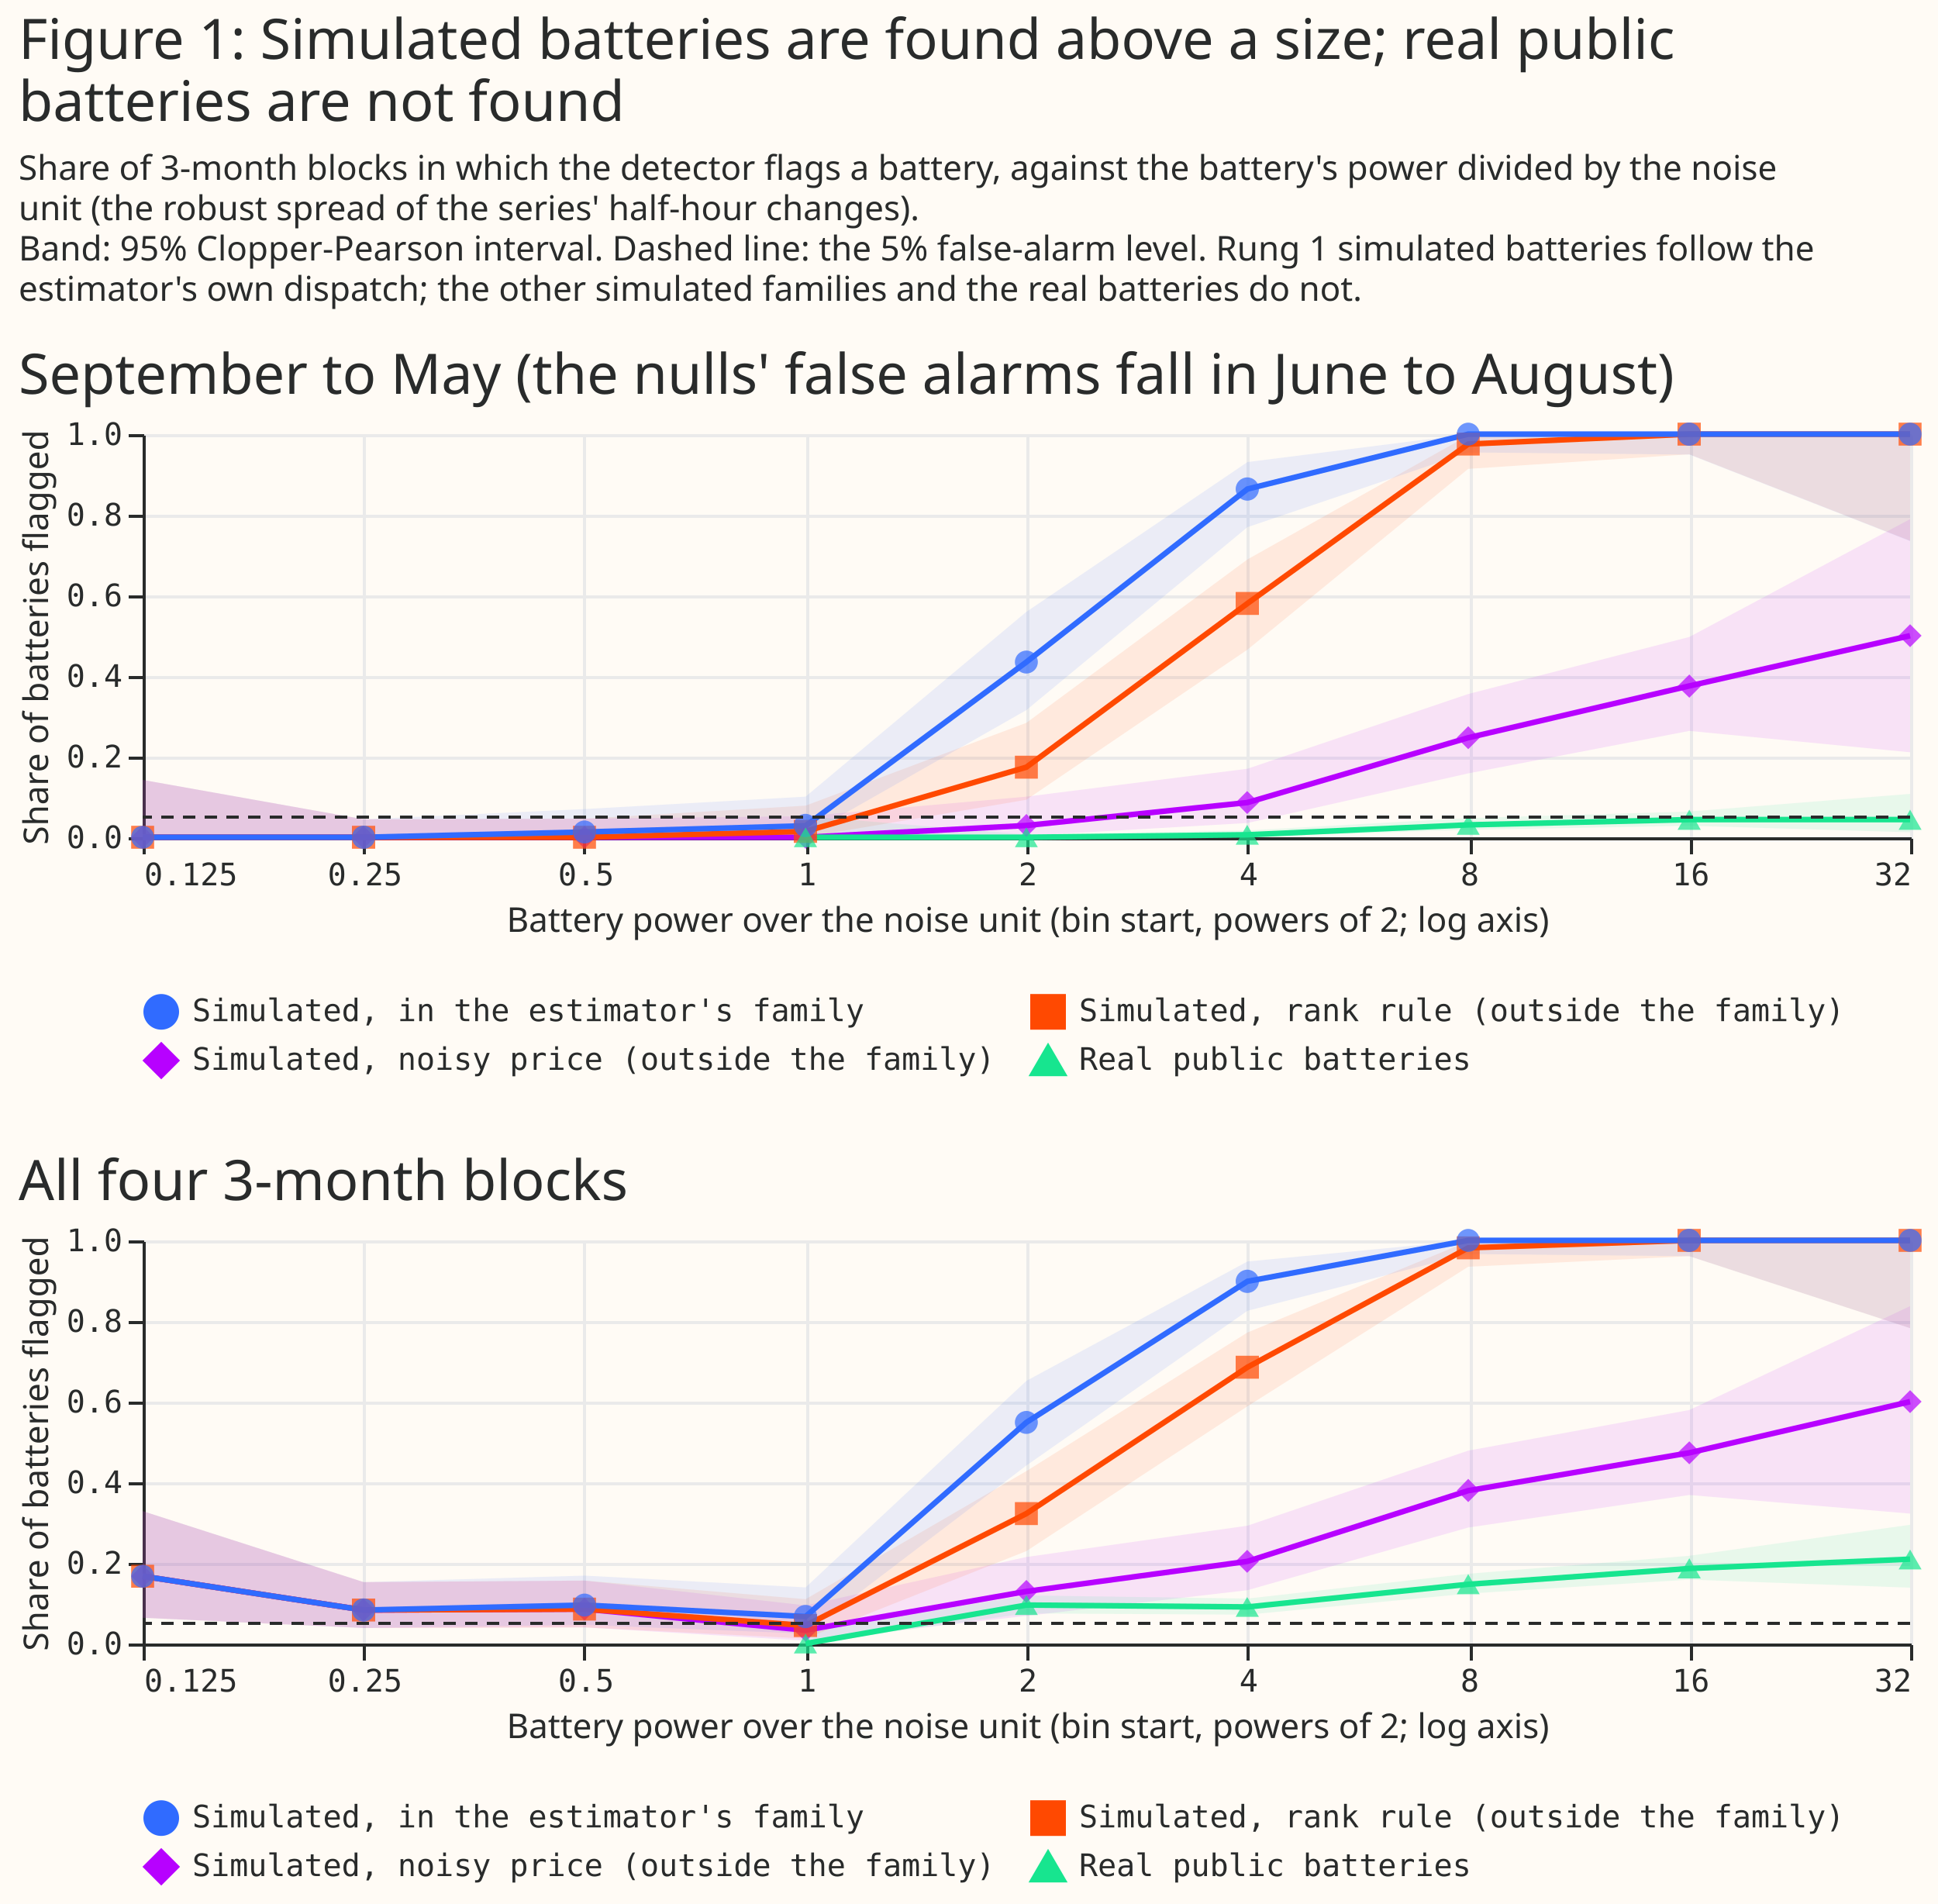
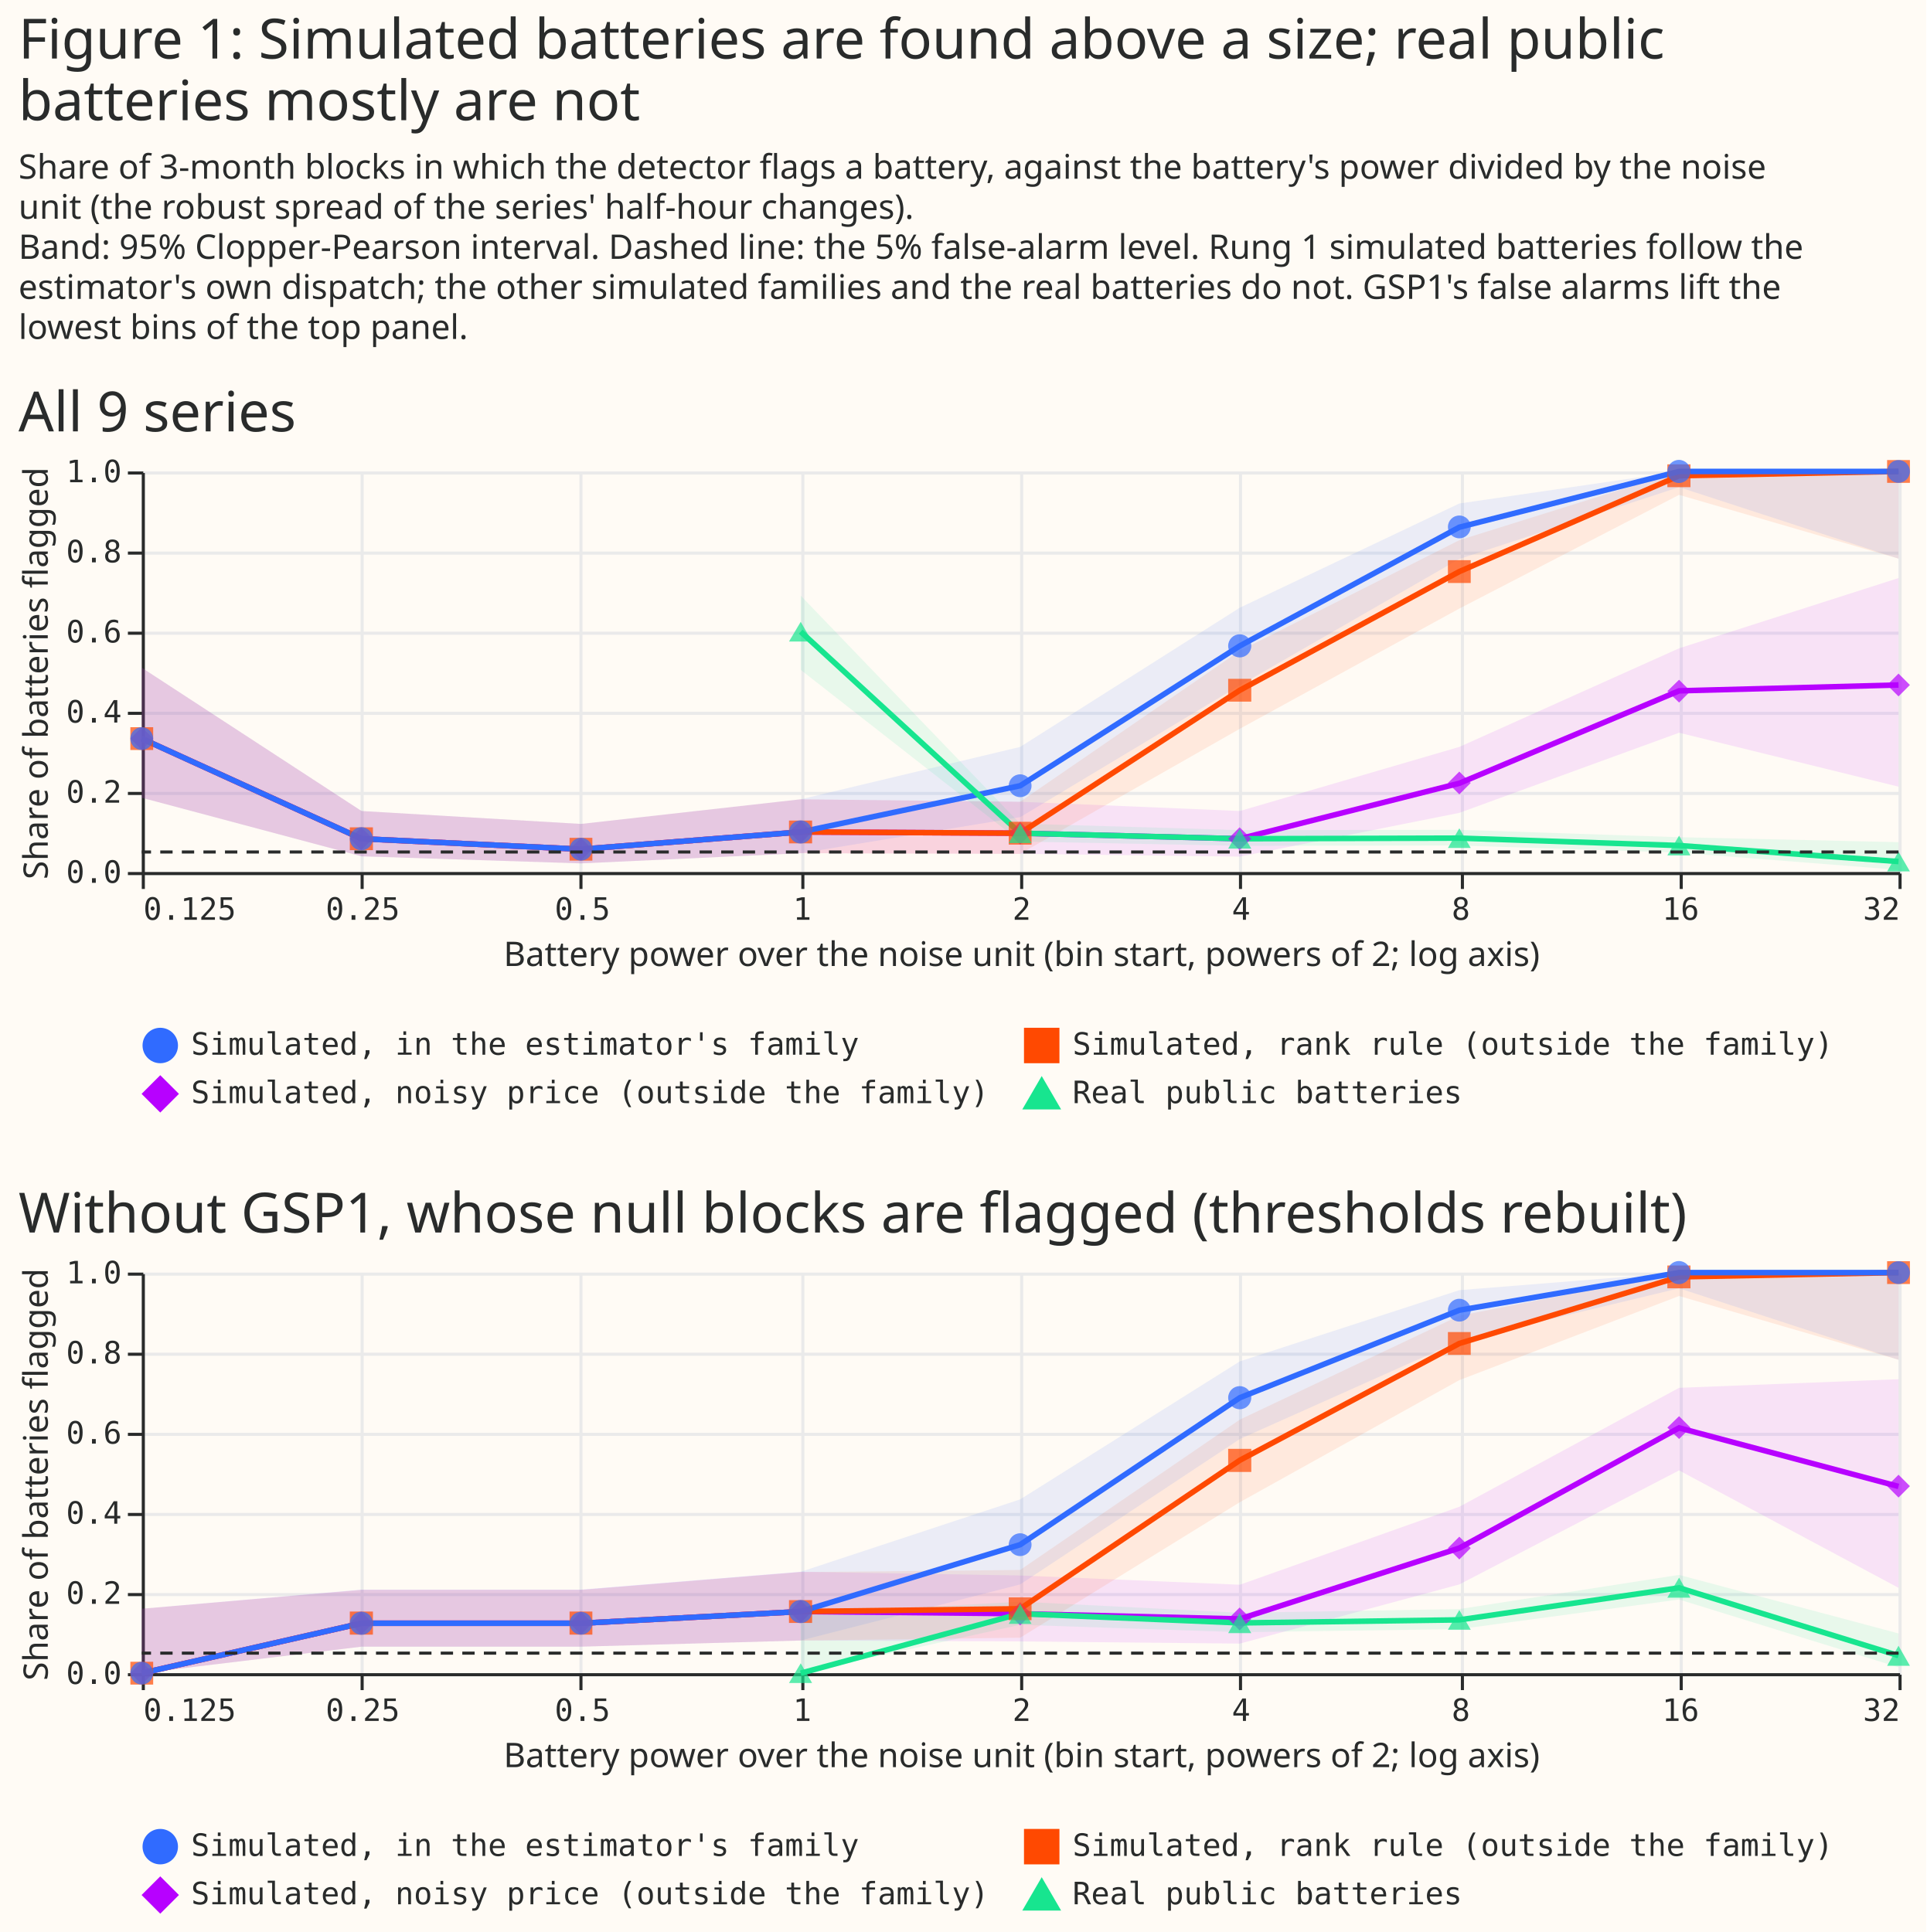
- <svg xmlns="http://www.w3.org/2000/svg" width="625" height="614" class="marks" viewBox="0 0 625 614">
-   <path fill="#fffbf5" d="M0 0h625v614H0z" />
+ <svg xmlns="http://www.w3.org/2000/svg" width="625" height="627" class="marks" viewBox="0 0 625 627">
+   <path fill="#fffbf5" d="M0 0h625v627H0z" />
  <g fill="none" stroke-miterlimit="10" aria-roledescription="group mark container" class="mark-group role-frame root">
-     <path d="M46 140h570z" aria-hidden="true" class="background" />
+     <path d="M46 153h570z" aria-hidden="true" class="background" />
    <g aria-roledescription="group mark container" class="mark-group role-scope concat_0_group">
-       <path fill="#fffbf5" d="M46 140h570v130H46Z" aria-hidden="true" class="background" />
+       <path fill="#fffbf5" d="M46 153h570v130H46Z" aria-hidden="true" class="background" />
      <g aria-hidden="true" class="mark-group role-axis">
-         <path stroke="#eaeaea" d="M46.5 140.5v130m71-130v130m71-130v130m72-130v130m71-130v130m71-130v130m72-130v130m71-130v130m71-130v130" class="mark-rule role-axis-grid" pointer-events="none" />
+         <path stroke="#eaeaea" d="M46.5 153.5v130m71-130v130m71-130v130m72-130v130m71-130v130m71-130v130m72-130v130m71-130v130m71-130v130" class="mark-rule role-axis-grid" pointer-events="none" />
      </g>
      <g aria-hidden="true" class="mark-group role-axis">
-         <path stroke="#eaeaea" d="M46.5 270.5h570m-570-26h570m-570-26h570m-570-26h570m-570-26h570m-570-26h570" class="mark-rule role-axis-grid" pointer-events="none" />
+         <path stroke="#eaeaea" d="M46.5 283.5h570m-570-26h570m-570-26h570m-570-26h570m-570-26h570m-570-26h570" class="mark-rule role-axis-grid" pointer-events="none" />
      </g>
      <g aria-label="X-axis titled 'Battery power over the noise unit (bin start, powers of 2; log axis)' for a log scale with values from 0.125 to 32" aria-roledescription="axis" class="mark-group role-axis" pointer-events="none">
-         <path stroke="#292b2b" d="M46.5 270.5v5m71-5v5m71-5v5m72-5v5m71-5v5m71-5v5m72-5v5m71-5v5m71-5v5" class="mark-rule role-axis-tick" />
+         <path stroke="#292b2b" d="M46.5 283.5v5m71-5v5m71-5v5m72-5v5m71-5v5m71-5v5m72-5v5m71-5v5m71-5v5" class="mark-rule role-axis-tick" />
        <g fill="#292b2b" class="mark-text role-axis-label" font-family="Matter Semi Mono, Roboto Mono, monospace" font-size="10">
-           <text transform="translate(46.5 285.5)">0.125</text>
-           <text text-anchor="middle" transform="translate(117.7 285.5)">0.25</text>
-           <text text-anchor="middle" transform="translate(189 285.5)">0.5</text>
-           <text text-anchor="middle" transform="translate(260.3 285.5)">1</text>
-           <text text-anchor="middle" transform="translate(331.5 285.5)">2</text>
-           <text text-anchor="middle" transform="translate(402.7 285.5)">4</text>
-           <text text-anchor="middle" transform="translate(474 285.5)">8</text>
-           <text text-anchor="middle" transform="translate(545.3 285.5)">16</text>
-           <text text-anchor="end" transform="translate(616.5 285.5)">32</text>
+           <text transform="translate(46.5 298.5)">0.125</text>
+           <text text-anchor="middle" transform="translate(117.7 298.5)">0.25</text>
+           <text text-anchor="middle" transform="translate(189 298.5)">0.5</text>
+           <text text-anchor="middle" transform="translate(260.3 298.5)">1</text>
+           <text text-anchor="middle" transform="translate(331.5 298.5)">2</text>
+           <text text-anchor="middle" transform="translate(402.7 298.5)">4</text>
+           <text text-anchor="middle" transform="translate(474 298.5)">8</text>
+           <text text-anchor="middle" transform="translate(545.3 298.5)">16</text>
+           <text text-anchor="end" transform="translate(616.5 298.5)">32</text>
        </g>
-         <path stroke="#292b2b" d="M46.5 270.5h570" class="mark-rule role-axis-domain" />
-         <text fill="#292b2b" class="mark-text role-axis-title" font-family="Matter XH, DM Sans, sans-serif" font-size="11" text-anchor="middle" transform="translate(331.5 300.5)">Battery power over the noise unit (bin start, powers of 2; log axis)</text>
+         <path stroke="#292b2b" d="M46.5 283.5h570" class="mark-rule role-axis-domain" />
+         <text fill="#292b2b" class="mark-text role-axis-title" font-family="Matter XH, DM Sans, sans-serif" font-size="11" text-anchor="middle" transform="translate(331.5 313.5)">Battery power over the noise unit (bin start, powers of 2; log axis)</text>
      </g>
      <g aria-label="Y-axis titled 'Share of batteries flagged' for a linear scale with values from 0.0 to 1.0" aria-roledescription="axis" class="mark-group role-axis" pointer-events="none">
-         <path stroke="#292b2b" d="M46.5 270.5h-5m5-26h-5m5-26h-5m5-26h-5m5-26h-5m5-26h-5" class="mark-rule role-axis-tick" />
+         <path stroke="#292b2b" d="M46.5 283.5h-5m5-26h-5m5-26h-5m5-26h-5m5-26h-5m5-26h-5" class="mark-rule role-axis-tick" />
        <g fill="#292b2b" class="mark-text role-axis-label" font-family="Matter Semi Mono, Roboto Mono, monospace" font-size="10" text-anchor="end">
-           <text transform="translate(39.5 273.5)">0.0</text>
-           <text transform="translate(39.5 247.5)">0.2</text>
-           <text transform="translate(39.5 221.5)">0.4</text>
-           <text transform="translate(39.5 195.5)">0.6</text>
-           <text transform="translate(39.5 169.5)">0.8</text>
-           <text transform="translate(39.5 143.5)">1.0</text>
+           <text transform="translate(39.5 286.5)">0.0</text>
+           <text transform="translate(39.5 260.5)">0.2</text>
+           <text transform="translate(39.5 234.5)">0.4</text>
+           <text transform="translate(39.5 208.5)">0.6</text>
+           <text transform="translate(39.5 182.5)">0.8</text>
+           <text transform="translate(39.5 156.5)">1.0</text>
        </g>
-         <path stroke="#292b2b" d="M46.5 270.5v-130" class="mark-rule role-axis-domain" />
-         <text fill="#292b2b" class="mark-text role-axis-title" font-family="Matter XH, DM Sans, sans-serif" font-size="11" text-anchor="middle" transform="rotate(-90 110.5 95)">Share of batteries flagged</text>
+         <path stroke="#292b2b" d="M46.5 283.5v-130" class="mark-rule role-axis-domain" />
+         <text fill="#292b2b" class="mark-text role-axis-title" font-family="Matter XH, DM Sans, sans-serif" font-size="11" text-anchor="middle" transform="rotate(-90 117 101.5)">Share of batteries flagged</text>
      </g>
      <g aria-roledescription="group mark container" class="mark-group role-scope concat_0_layer_0_pathgroup">
-         <path d="M46 140h570v130H46Z" aria-hidden="true" class="background" />
-         <path fill="#b701ff" d="M46 270h213.8l71.2-.5 71.3-4.1 71.2-16 71.3-13.7 71.2 6.9v-75.2l-71.2 38-71.3 18.4-71.2 24.1-71.3 9-71.2 6.3-71.3.8-71.2.2L46 251.5Z" aria-hidden="true" class="mark-area role-mark concat_0_layer_0_marks" opacity=".1" />
-         <path d="M46 140h570v130H46Z" aria-hidden="true" class="background" />
-         <path fill="#ff4901" d="M46 270h213.8l71.2-12.1 71.3-48.4 71.2-58.3 71.3-4.7 71.2 27.9V140h-71.2l-71.3.4-71.2 40-71.3 52.7-71.2 26.7-71.3 4.2-71.2.2L46 251.5Z" aria-hidden="true" class="mark-area role-mark concat_0_layer_0_marks" opacity=".1" />
-         <path d="M46 140h570v130H46Z" aria-hidden="true" class="background" />
-         <path fill="#306bff" d="M46 270h142.5l71.3-.5L331 229l71.3-59 71.2-24.1 71.3.7 71.2 27.9V140H473.5l-71.2 9-71.3 48.3-71.2 59.6-71.3 4-71.2 3.3L46 251.5Z" aria-hidden="true" class="mark-area role-mark concat_0_layer_0_marks" opacity=".1" />
-         <path d="M46 140h570v130H46Z" aria-hidden="true" class="background" />
-         <path fill="#17e58f" d="M259.8 270H331l71.3-.2 71.2-2.2 71.3-1.3 71.2 2.1V256l-71.2 5.7-71.3 2.1-71.2 4-71.3 1.3-71.2-5.9Z" aria-hidden="true" class="mark-area role-mark concat_0_layer_0_marks" opacity=".1" />
+         <path d="M46 153h570v130H46Z" aria-hidden="true" class="background" />
+         <path fill="#b701ff" d="m46 258.9 71.3 19 71.2 2.3 71.3-3.3 71.2.2 71.3.9 71.2-14.2 71.3-26 71.2 17.5v-67.7l-71.2 22.8-71.3 32-71.2 20.8-71.3-3-71.2-.8-71.3 8-71.2-4.2L46 216.7Z" aria-hidden="true" class="mark-area role-mark concat_0_layer_0_marks" opacity=".1" />
+         <path d="M46 153h570v130H46Z" aria-hidden="true" class="background" />
+         <path fill="#ff4901" d="m46 258.9 71.3 19 71.2 2.3 71.3-3.3 71.2.2 71.3-40.6 71.2-39 71.3-36.9 71.2 20.7V153h-71.2l-71.3 22.3-71.2 35.9-71.3 49-71.2-.8-71.3 8-71.2-4.2L46 216.7Z" aria-hidden="true" class="mark-area role-mark concat_0_layer_0_marks" opacity=".1" />
+         <path d="M46 153h570v130H46Z" aria-hidden="true" class="background" />
+         <path fill="#306bff" d="m46 258.9 71.3 19 71.2 2.3 71.3-3.3 71.2-11.7 71.3-42.8 71.2-41 71.3-23.3 71.2 23.2V153h-71.2l-71.3 10.4-71.2 33.8-71.3 45.2-71.2 17-71.3 8-71.2-4.2L46 216.7Z" aria-hidden="true" class="mark-area role-mark concat_0_layer_0_marks" opacity=".1" />
+         <path d="M46 153h570v130H46Z" aria-hidden="true" class="background" />
+         <path fill="#17e58f" d="m259.8 217.4 71.2 55.7 71.3 1.4 71.2-.1 71.3 2.3 71.2 5.6v-9l-71.2-1.6-71.3-2.4-71.2.1-71.3-2.1-71.2-74Z" aria-hidden="true" class="mark-area role-mark concat_0_layer_0_marks" opacity=".1" />
      </g>
      <g aria-roledescription="group mark container" class="mark-group role-scope concat_0_layer_1_pathgroup">
-         <path d="M46 140h570v130H46Z" aria-hidden="true" class="background" />
-         <path stroke="#b701ff" stroke-width="1.8" d="M46 270h213.8l71.2-3.8 71.3-7.4 71.2-20.9 71.3-16.7L616 205" aria-hidden="true" class="mark-line role-mark concat_0_layer_1_marks" />
-         <path d="M46 140h570v130H46Z" aria-hidden="true" class="background" />
-         <path stroke="#ff4901" stroke-width="1.8" d="M46 270h142.5l71.3-1.9 71.2-20.7 71.3-52.8 71.2-51.4 71.3-3.2H616" aria-hidden="true" class="mark-line role-mark concat_0_layer_1_marks" />
-         <path d="M46 140h570v130H46Z" aria-hidden="true" class="background" />
-         <path stroke="#306bff" stroke-width="1.8" d="M46 270h71.3l71.2-1.7 71.3-2 71.2-52.8 71.3-55.8 71.2-17.7H616" aria-hidden="true" class="mark-line role-mark concat_0_layer_1_marks" />
-         <path d="M46 140h570v130H46Z" aria-hidden="true" class="background" />
-         <path stroke="#17e58f" stroke-width="1.8" d="M259.8 270H331l71.3-.8 71.2-3.2 71.3-1.7H616" aria-hidden="true" class="mark-line role-mark concat_0_layer_1_marks" />
+         <path d="M46 153h570v130H46Z" aria-hidden="true" class="background" />
+         <path stroke="#b701ff" stroke-width="1.8" d="m46 239.7 71.3 32.5 71.2 3.4 71.3-5.6 71.2.4 71.3 1.8 71.2-18 71.3-30 71.2-1.9" aria-hidden="true" class="mark-line role-mark concat_0_layer_1_marks" />
+         <path d="M46 153h570v130H46Z" aria-hidden="true" class="background" />
+         <path stroke="#ff4901" stroke-width="1.8" d="m46 239.7 71.3 32.5 71.2 3.4 71.3-5.6 71.2.4 71.3-46.4 71.2-38.5 71.3-31.1L616 153" aria-hidden="true" class="mark-line role-mark concat_0_layer_1_marks" />
+         <path d="M46 153h570v130H46Z" aria-hidden="true" class="background" />
+         <path stroke="#306bff" stroke-width="1.8" d="m46 239.7 71.3 32.5 71.2 3.4 71.3-5.6 71.2-15 71.3-45.4 71.2-38.5 71.3-18.1H616" aria-hidden="true" class="mark-line role-mark concat_0_layer_1_marks" />
+         <path d="M46 153h570v130H46Z" aria-hidden="true" class="background" />
+         <path stroke="#17e58f" stroke-width="1.8" d="m259.8 205 71.2 65.4 71.3 1.8 71.2-.2 71.3 2.4 71.2 5.2" aria-hidden="true" class="mark-line role-mark concat_0_layer_1_marks" />
      </g>
      <g aria-hidden="true" class="mark-symbol role-mark concat_0_layer_2_marks">
-         <path fill="#b701ff" d="m42.3 270 3.7-3.7 3.7 3.7-3.7 3.7Zm71.2 0 3.7-3.7 3.8 3.7-3.8 3.7Zm71.3 0 3.7-3.7 3.7 3.7-3.7 3.7Zm71.2 0 3.8-3.7 3.7 3.7-3.7 3.7Zm71.3-3.8 3.7-3.7 3.7 3.7-3.7 3.7Zm71.2-7.4 3.7-3.7 3.8 3.7-3.8 3.7Zm71.3-20.9 3.7-3.7 3.7 3.7-3.7 3.7Zm71.2-16.6 3.8-3.8 3.7 3.8-3.7 3.7Zm71.3-16.3 3.7-3.7 3.7 3.7-3.7 3.7Z" opacity=".7" />
-         <path fill="#ff4901" d="M42.3 266.3h7.4v7.4h-7.4Zm71.2 0h7.5v7.4h-7.5Zm71.3 0h7.4v7.4h-7.4Zm71.2-1.9h7.5v7.4H256Zm71.3-20.7h7.4v7.4h-7.4Zm71.2-52.8h7.5v7.4h-7.5Zm71.3-51.4h7.4v7.4h-7.4Zm71.2-3.2h7.5v7.4H541Zm71.3 0h7.4v7.4h-7.4Z" opacity=".7" />
-         <path fill="#306bff" d="M49.7 270a3.7 3.7 0 1 1-7.4 0 3.7 3.7 0 1 1 7.4 0m71.3 0a3.7 3.7 0 1 1-7.5 0 3.7 3.7 0 1 1 7.5 0m71.2-1.7a3.7 3.7 0 1 1-7.4 0 3.7 3.7 0 1 1 7.4 0m71.3-2.1a3.7 3.7 0 1 1-7.5 0 3.7 3.7 0 1 1 7.5 0m71.2-52.7a3.7 3.7 0 1 1-7.4 0 3.7 3.7 0 1 1 7.4 0m71.3-55.8a3.7 3.7 0 1 1-7.5 0 3.7 3.7 0 1 1 7.5 0m71.2-17.7a3.7 3.7 0 1 1-7.4 0 3.7 3.7 0 1 1 7.4 0m71.3 0a3.7 3.7 0 1 1-7.5 0 3.7 3.7 0 1 1 7.5 0m71.2 0a3.7 3.7 0 1 1-7.4 0 3.7 3.7 0 1 1 7.4 0" opacity=".7" />
-         <path fill="#17e58f" d="m259.8 266.8-3.8 6.4h7.5Zm71.2 0-3.7 6.4h7.4Zm71.2-.8-3.7 6.4h7.5Zm71.3-3.2-3.7 6.4h7.4Zm71.3-1.7-3.8 6.5h7.5Zm71.2 0-3.7 6.5h7.4Z" opacity=".7" />
+         <path fill="#b701ff" d="M42.3 239.7 46 236l3.7 3.7-3.7 3.7Zm71.2 32.5 3.7-3.7 3.8 3.7-3.8 3.7Zm71.3 3.4 3.7-3.7 3.7 3.7-3.7 3.7ZM256 270l3.8-3.7 3.7 3.7-3.7 3.7Zm71.3.4 3.7-3.7 3.7 3.7-3.7 3.7Zm71.2 1.8 3.7-3.7 3.8 3.7-3.8 3.7Zm71.3-18.1 3.7-3.7 3.7 3.7-3.7 3.7Zm71.2-29.8 3.8-3.7 3.7 3.7-3.7 3.7Zm71.3-2 3.7-3.7 3.7 3.7-3.7 3.7Z" opacity=".7" />
+         <path fill="#ff4901" d="M42.3 236h7.4v7.4h-7.4Zm71.2 32.5h7.5v7.4h-7.5Zm71.3 3.4h7.4v7.4h-7.4Zm71.2-5.6h7.5v7.4H256Zm71.3.4h7.4v7.4h-7.4Zm71.2-46.4h7.5v7.4h-7.5Zm71.3-38.5h7.4v7.4h-7.4Zm71.2-31.1h7.5v7.4H541Zm71.3-1.4h7.4v7.4h-7.4Z" opacity=".7" />
+         <path fill="#306bff" d="M49.7 239.7a3.7 3.7 0 1 1-7.4 0 3.7 3.7 0 1 1 7.4 0m71.3 32.5a3.7 3.7 0 1 1-7.5 0 3.7 3.7 0 1 1 7.5 0m71.2 3.4a3.7 3.7 0 1 1-7.4 0 3.7 3.7 0 1 1 7.4 0m71.3-5.6a3.7 3.7 0 1 1-7.5 0 3.7 3.7 0 1 1 7.5 0m71.2-15a3.7 3.7 0 1 1-7.4 0 3.7 3.7 0 1 1 7.4 0m71.3-45.4a3.7 3.7 0 1 1-7.5 0 3.7 3.7 0 1 1 7.5 0m71.2-38.6a3.7 3.7 0 1 1-7.4 0 3.7 3.7 0 1 1 7.4 0m71.3-18a3.7 3.7 0 1 1-7.5 0 3.7 3.7 0 1 1 7.5 0m71.2 0a3.7 3.7 0 1 1-7.4 0 3.7 3.7 0 1 1 7.4 0" opacity=".7" />
+         <path fill="#17e58f" d="m259.8 201.8-3.8 6.4h7.5Zm71.2 65.4-3.7 6.4h7.4Zm71.2 1.8-3.7 6.4h7.5Zm71.3-.2-3.7 6.4h7.4Zm71.3 2.4-3.8 6.4h7.5Zm71.2 5.2-3.7 6.4h7.4Z" opacity=".7" />
      </g>
-       <path stroke="#292b2b" stroke-dasharray="4,3" d="M616 263.5H46" aria-hidden="true" class="mark-rule role-mark concat_0_layer_3_marks" />
+       <path stroke="#292b2b" stroke-dasharray="4,3" d="M616 276.5H46" aria-hidden="true" class="mark-rule role-mark concat_0_layer_3_marks" />
      <g aria-label="Symbol legend for shape, fill color and stroke color with 4 values: Simulated, in the estimator's family, Simulated, rank rule (outside the family), Simulated, noisy price (outside the family), Real public batteries" aria-roledescription="legend" class="mark-group role-legend">
-         <path d="M46 320h549v29H46Z" aria-hidden="true" class="background" pointer-events="none" />
+         <path d="M46 333h549v29H46Z" aria-hidden="true" class="background" pointer-events="none" />
        <g class="mark-group role-legend-entry">
          <g aria-roledescription="group mark container" class="mark-group role-scope" pointer-events="none">
-             <path d="M46 320.3h274v12.4H46Z" aria-hidden="true" class="background" />
-             <path fill="#306bff" stroke="#306bff" stroke-width="1.5" d="M57 326.3a5 5 0 1 1-10 0 5 5 0 1 1 10 0" class="mark-symbol role-legend-symbol" />
-             <text fill="#292b2b" class="mark-text role-legend-label" font-family="Matter Semi Mono, Roboto Mono, monospace" font-size="10" transform="translate(62 329.3)">Simulated, in the estimator's family</text>
-             <path d="M332 320.3h262v12.4H332Z" aria-hidden="true" class="background" />
-             <path fill="#ff4901" stroke="#ff4901" stroke-width="1.5" d="M333 321.3h10v10h-10Z" class="mark-symbol role-legend-symbol" />
-             <text fill="#292b2b" class="mark-text role-legend-label" font-family="Matter Semi Mono, Roboto Mono, monospace" font-size="10" transform="translate(348 329.3)">Simulated, rank rule (outside the family)</text>
-             <path d="M46 336h274v12.5H46Z" aria-hidden="true" class="background" />
-             <path fill="#b701ff" stroke="#b701ff" stroke-width="1.5" d="m47 342 5-5 5 5-5 5Z" class="mark-symbol role-legend-symbol" />
-             <text fill="#292b2b" class="mark-text role-legend-label" font-family="Matter Semi Mono, Roboto Mono, monospace" font-size="10" transform="translate(62 345)">Simulated, noisy price (outside the family)</text>
-             <path d="M332 336h262v11.8H332Z" aria-hidden="true" class="background" />
-             <path fill="#17e58f" stroke="#17e58f" stroke-width="1.5" d="m338 337.7-5 8.6h10Z" class="mark-symbol role-legend-symbol" />
-             <text fill="#292b2b" class="mark-text role-legend-label" font-family="Matter Semi Mono, Roboto Mono, monospace" font-size="10" transform="translate(348 345)">Real public batteries</text>
+             <path d="M46 333.3h274v12.4H46Z" aria-hidden="true" class="background" />
+             <path fill="#306bff" stroke="#306bff" stroke-width="1.5" d="M57 339.3a5 5 0 1 1-10 0 5 5 0 1 1 10 0" class="mark-symbol role-legend-symbol" />
+             <text fill="#292b2b" class="mark-text role-legend-label" font-family="Matter Semi Mono, Roboto Mono, monospace" font-size="10" transform="translate(62 342.3)">Simulated, in the estimator's family</text>
+             <path d="M332 333.3h262v12.4H332Z" aria-hidden="true" class="background" />
+             <path fill="#ff4901" stroke="#ff4901" stroke-width="1.5" d="M333 334.3h10v10h-10Z" class="mark-symbol role-legend-symbol" />
+             <text fill="#292b2b" class="mark-text role-legend-label" font-family="Matter Semi Mono, Roboto Mono, monospace" font-size="10" transform="translate(348 342.3)">Simulated, rank rule (outside the family)</text>
+             <path d="M46 349h274v12.5H46Z" aria-hidden="true" class="background" />
+             <path fill="#b701ff" stroke="#b701ff" stroke-width="1.5" d="m47 355 5-5 5 5-5 5Z" class="mark-symbol role-legend-symbol" />
+             <text fill="#292b2b" class="mark-text role-legend-label" font-family="Matter Semi Mono, Roboto Mono, monospace" font-size="10" transform="translate(62 358)">Simulated, noisy price (outside the family)</text>
+             <path d="M332 349h262v11.8H332Z" aria-hidden="true" class="background" />
+             <path fill="#17e58f" stroke="#17e58f" stroke-width="1.5" d="m338 350.7-5 8.6h10Z" class="mark-symbol role-legend-symbol" />
+             <text fill="#292b2b" class="mark-text role-legend-label" font-family="Matter Semi Mono, Roboto Mono, monospace" font-size="10" transform="translate(348 358)">Real public batteries</text>
          </g>
        </g>
      </g>
      <g class="mark-group role-title">
-         <text fill="#292b2b" aria-label="Title text 'September to May (the nulls' false alarms fall in June to August)'" aria-roledescription="title" class="mark-text role-title-text" font-family="Matter XH, DM Sans, sans-serif" font-size="18" pointer-events="none" transform="translate(6 127)">September to May (the nulls' false alarms fall in June to August)</text>
+         <text fill="#292b2b" aria-label="Title text 'All 9 series'" aria-roledescription="title" class="mark-text role-title-text" font-family="Matter XH, DM Sans, sans-serif" font-size="18" pointer-events="none" transform="translate(6 140)">All 9 series</text>
      </g>
    </g>
    <g aria-roledescription="group mark container" class="mark-group role-scope concat_1_group">
-       <path fill="#fffbf5" d="M46 400h570v130H46Z" aria-hidden="true" class="background" />
+       <path fill="#fffbf5" d="M46 413h570v130H46Z" aria-hidden="true" class="background" />
      <g aria-hidden="true" class="mark-group role-axis">
-         <path stroke="#eaeaea" d="M46.5 400.5v130m71-130v130m71-130v130m72-130v130m71-130v130m71-130v130m72-130v130m71-130v130m71-130v130" class="mark-rule role-axis-grid" pointer-events="none" />
+         <path stroke="#eaeaea" d="M46.5 413.5v130m71-130v130m71-130v130m72-130v130m71-130v130m71-130v130m72-130v130m71-130v130m71-130v130" class="mark-rule role-axis-grid" pointer-events="none" />
      </g>
      <g aria-hidden="true" class="mark-group role-axis">
-         <path stroke="#eaeaea" d="M46.5 530.5h570m-570-26h570m-570-26h570m-570-26h570m-570-26h570m-570-26h570" class="mark-rule role-axis-grid" pointer-events="none" />
+         <path stroke="#eaeaea" d="M46.5 543.5h570m-570-26h570m-570-26h570m-570-26h570m-570-26h570m-570-26h570" class="mark-rule role-axis-grid" pointer-events="none" />
      </g>
      <g aria-label="X-axis titled 'Battery power over the noise unit (bin start, powers of 2; log axis)' for a log scale with values from 0.125 to 32" aria-roledescription="axis" class="mark-group role-axis" pointer-events="none">
-         <path stroke="#292b2b" d="M46.5 530.5v5m71-5v5m71-5v5m72-5v5m71-5v5m71-5v5m72-5v5m71-5v5m71-5v5" class="mark-rule role-axis-tick" />
+         <path stroke="#292b2b" d="M46.5 543.5v5m71-5v5m71-5v5m72-5v5m71-5v5m71-5v5m72-5v5m71-5v5m71-5v5" class="mark-rule role-axis-tick" />
        <g fill="#292b2b" class="mark-text role-axis-label" font-family="Matter Semi Mono, Roboto Mono, monospace" font-size="10">
-           <text transform="translate(46.5 545.5)">0.125</text>
-           <text text-anchor="middle" transform="translate(117.7 545.5)">0.25</text>
-           <text text-anchor="middle" transform="translate(189 545.5)">0.5</text>
-           <text text-anchor="middle" transform="translate(260.3 545.5)">1</text>
-           <text text-anchor="middle" transform="translate(331.5 545.5)">2</text>
-           <text text-anchor="middle" transform="translate(402.7 545.5)">4</text>
-           <text text-anchor="middle" transform="translate(474 545.5)">8</text>
-           <text text-anchor="middle" transform="translate(545.3 545.5)">16</text>
-           <text text-anchor="end" transform="translate(616.5 545.5)">32</text>
+           <text transform="translate(46.5 558.5)">0.125</text>
+           <text text-anchor="middle" transform="translate(117.7 558.5)">0.25</text>
+           <text text-anchor="middle" transform="translate(189 558.5)">0.5</text>
+           <text text-anchor="middle" transform="translate(260.3 558.5)">1</text>
+           <text text-anchor="middle" transform="translate(331.5 558.5)">2</text>
+           <text text-anchor="middle" transform="translate(402.7 558.5)">4</text>
+           <text text-anchor="middle" transform="translate(474 558.5)">8</text>
+           <text text-anchor="middle" transform="translate(545.3 558.5)">16</text>
+           <text text-anchor="end" transform="translate(616.5 558.5)">32</text>
        </g>
-         <path stroke="#292b2b" d="M46.5 530.5h570" class="mark-rule role-axis-domain" />
-         <text fill="#292b2b" class="mark-text role-axis-title" font-family="Matter XH, DM Sans, sans-serif" font-size="11" text-anchor="middle" transform="translate(331.5 560.5)">Battery power over the noise unit (bin start, powers of 2; log axis)</text>
+         <path stroke="#292b2b" d="M46.5 543.5h570" class="mark-rule role-axis-domain" />
+         <text fill="#292b2b" class="mark-text role-axis-title" font-family="Matter XH, DM Sans, sans-serif" font-size="11" text-anchor="middle" transform="translate(331.5 573.5)">Battery power over the noise unit (bin start, powers of 2; log axis)</text>
      </g>
      <g aria-label="Y-axis titled 'Share of batteries flagged' for a linear scale with values from 0.0 to 1.0" aria-roledescription="axis" class="mark-group role-axis" pointer-events="none">
-         <path stroke="#292b2b" d="M46.5 530.5h-5m5-26h-5m5-26h-5m5-26h-5m5-26h-5m5-26h-5" class="mark-rule role-axis-tick" />
+         <path stroke="#292b2b" d="M46.5 543.5h-5m5-26h-5m5-26h-5m5-26h-5m5-26h-5m5-26h-5" class="mark-rule role-axis-tick" />
        <g fill="#292b2b" class="mark-text role-axis-label" font-family="Matter Semi Mono, Roboto Mono, monospace" font-size="10" text-anchor="end">
-           <text transform="translate(39.5 533.5)">0.0</text>
-           <text transform="translate(39.5 507.5)">0.2</text>
-           <text transform="translate(39.5 481.5)">0.4</text>
-           <text transform="translate(39.5 455.5)">0.6</text>
-           <text transform="translate(39.5 429.5)">0.8</text>
-           <text transform="translate(39.5 403.5)">1.0</text>
+           <text transform="translate(39.5 546.5)">0.0</text>
+           <text transform="translate(39.5 520.5)">0.2</text>
+           <text transform="translate(39.5 494.5)">0.4</text>
+           <text transform="translate(39.5 468.5)">0.6</text>
+           <text transform="translate(39.5 442.5)">0.8</text>
+           <text transform="translate(39.5 416.5)">1.0</text>
        </g>
-         <path stroke="#292b2b" d="M46.5 530.5v-130" class="mark-rule role-axis-domain" />
-         <text fill="#292b2b" class="mark-text role-axis-title" font-family="Matter XH, DM Sans, sans-serif" font-size="11" text-anchor="middle" transform="rotate(-90 240.5 225)">Share of batteries flagged</text>
+         <path stroke="#292b2b" d="M46.5 543.5v-130" class="mark-rule role-axis-domain" />
+         <text fill="#292b2b" class="mark-text role-axis-title" font-family="Matter XH, DM Sans, sans-serif" font-size="11" text-anchor="middle" transform="rotate(-90 247 231.5)">Share of batteries flagged</text>
      </g>
      <g aria-roledescription="group mark container" class="mark-group role-scope concat_1_layer_0_pathgroup">
-         <path d="M46 400h570v130H46Z" aria-hidden="true" class="background" />
-         <path fill="#b701ff" d="m46 521.7 71.3 3.3 71.2-.2 71.3 4.3 71.2-8 71.3-8.3 71.2-20.2 71.3-10.5 71.2 6v-66.9l-71.2 33.5-71.3 13.1-71.2 24.2-71.3 10.1-71.2 15.6-71.3-8-71.2.5L46 487.3Z" aria-hidden="true" class="mark-area role-mark concat_1_layer_0_marks" opacity=".1" />
-         <path d="M46 400h570v130H46Z" aria-hidden="true" class="background" />
-         <path fill="#ff4901" d="m46 521.7 71.3 3.3 71.2-.2 71.3 3.6 71.2-28.2 71.3-46.7 71.2-45 71.3-3.4 71.2 23.2V400h-71.2l-71.3.3-71.2 29.4-71.3 44.7-71.2 41.3-71.3-6-71.2.5L46 487.3Z" aria-hidden="true" class="mark-area role-mark concat_1_layer_0_marks" opacity=".1" />
-         <path d="M46 400h570v130H46Z" aria-hidden="true" class="background" />
-         <path fill="#306bff" d="m46 521.7 71.3 3.3 71.2-1 71.3 2.8 71.2-54.2 71.3-49.9 71.2-18.3 71.3.7 71.2 23.2V400H473.5l-71.2 6.8-71.3 38.5-71.2 66.6-71.3-3.8-71.2 2.1L46 487.3Z" aria-hidden="true" class="mark-area role-mark concat_1_layer_0_marks" opacity=".1" />
-         <path d="M46 400h570v130H46Z" aria-hidden="true" class="background" />
-         <path fill="#17e58f" d="m259.8 530 71.2-9.7 71.3.4 71.2-6.8 71.3-4.5L616 512v-20.3l-71.2 10-71.3 5.8-71.2 8-71.3-1-71.2 11.4Z" aria-hidden="true" class="mark-area role-mark concat_1_layer_0_marks" opacity=".1" />
+         <path d="M46 413h570v130H46Z" aria-hidden="true" class="background" />
+         <path fill="#b701ff" d="m46 543 71.3-8.6h71.2l71.3-2 71.2.3 71.3.7 71.2-19.2 71.3-37 71.2 38.1v-67.7l-71.2 2.8-71.3 38.6-71.2 25.3-71.3-3-71.2-1.2-71.3 5.8h-71.2L46 522.1Z" aria-hidden="true" class="mark-area role-mark concat_1_layer_0_marks" opacity=".1" />
+         <path d="M46 413h570v130H46Z" aria-hidden="true" class="background" />
+         <path fill="#ff4901" d="m46 543 71.3-8.6h71.2l71.3-2 71.2-.9 71.3-44 71.2-39.6 71.3-27.3 71.2 20.7V413h-71.2l-71.3 14-71.2 33.7-71.3 48.8-71.2.7-71.3 5.8h-71.2L46 522.1Z" aria-hidden="true" class="mark-area role-mark concat_1_layer_0_marks" opacity=".1" />
+         <path d="M46 413h570v130H46Z" aria-hidden="true" class="background" />
+         <path fill="#306bff" d="m46 543 71.3-8.6h71.2l71.3-2 71.2-18.2 71.3-47.2 71.2-31.8 71.3-17.1 71.2 23.2V413h-71.2l-71.3 5.7-71.2 23.1-71.3 44.8-71.2 23.5-71.3 5.8h-71.2L46 522.1Z" aria-hidden="true" class="mark-area role-mark concat_1_layer_0_marks" opacity=".1" />
+         <path d="M46 413h570v130H46Z" aria-hidden="true" class="background" />
+         <path fill="#17e58f" d="m259.8 543 71.2-15.7 71.3 2.4 71.2-1 71.3-9.6 71.2 22v-11l-71.2-19-71.3 11.1-71.2 1.2-71.3-3.6-71.2 4Z" aria-hidden="true" class="mark-area role-mark concat_1_layer_0_marks" opacity=".1" />
      </g>
      <g aria-roledescription="group mark container" class="mark-group role-scope concat_1_layer_1_pathgroup">
-         <path d="M46 400h570v130H46Z" aria-hidden="true" class="background" />
-         <path stroke="#b701ff" stroke-width="1.8" d="m46 508.3 71.3 10.9 71.2-.3 71.3 6.8 71.2-12.5 71.3-9.7 71.2-22.8 71.3-12.2L616 452" aria-hidden="true" class="mark-line role-mark concat_1_layer_1_marks" />
-         <path d="M46 400h570v130H46Z" aria-hidden="true" class="background" />
-         <path stroke="#ff4901" stroke-width="1.8" d="m46 508.3 71.3 10.9 71.2-.3 71.3 5.3 71.2-36.1 71.3-47.2 71.2-38.5 71.3-2.4H616" aria-hidden="true" class="mark-line role-mark concat_1_layer_1_marks" />
-         <path d="M46 400h570v130H46Z" aria-hidden="true" class="background" />
-         <path stroke="#306bff" stroke-width="1.8" d="m46 508.3 71.3 10.9 71.2-1.6 71.3 3.7 71.2-62.6 71.3-45.5 71.2-13.2H616" aria-hidden="true" class="mark-line role-mark concat_1_layer_1_marks" />
-         <path d="M46 400h570v130H46Z" aria-hidden="true" class="background" />
-         <path stroke="#17e58f" stroke-width="1.8" d="m259.8 530 71.2-12.4 71.3.6 71.2-7.3 71.3-5.1 71.2-3" aria-hidden="true" class="mark-line role-mark concat_1_layer_1_marks" />
+         <path d="M46 413h570v130H46Z" aria-hidden="true" class="background" />
+         <path stroke="#b701ff" stroke-width="1.8" d="m46 543 71.3-16.2h71.2l71.3-3.8 71.2.7 71.3 1.7 71.2-23 71.3-39 71.2 19" aria-hidden="true" class="mark-line role-mark concat_1_layer_1_marks" />
+         <path d="M46 413h570v130H46Z" aria-hidden="true" class="background" />
+         <path stroke="#ff4901" stroke-width="1.8" d="m46 543 71.3-16.2h71.2l71.3-3.8 71.2-.9 71.3-48.2 71.2-37.9 71.3-21.6L616 413" aria-hidden="true" class="mark-line role-mark concat_1_layer_1_marks" />
+         <path d="M46 413h570v130H46Z" aria-hidden="true" class="background" />
+         <path stroke="#306bff" stroke-width="1.8" d="m46 543 71.3-16.2h71.2l71.3-3.8 71.2-21.7 71.3-47.7 71.2-28.4 71.3-12.2H616" aria-hidden="true" class="mark-line role-mark concat_1_layer_1_marks" />
+         <path d="M46 413h570v130H46Z" aria-hidden="true" class="background" />
+         <path stroke="#17e58f" stroke-width="1.8" d="m259.8 543 71.2-19.3 71.3 3 71.2-1 71.3-10.4 71.2 22" aria-hidden="true" class="mark-line role-mark concat_1_layer_1_marks" />
      </g>
      <g aria-hidden="true" class="mark-symbol role-mark concat_1_layer_2_marks">
-         <path fill="#b701ff" d="m42.3 508.3 3.7-3.7 3.7 3.7L46 512Zm71.2 10.9 3.7-3.7 3.8 3.7-3.8 3.7Zm71.3-.3 3.7-3.7 3.7 3.7-3.7 3.7Zm71.2 6.8 3.8-3.7 3.7 3.7-3.7 3.7Zm71.3-12.5 3.7-3.7 3.7 3.7-3.7 3.7Zm71.2-9.7 3.7-3.7 3.8 3.7-3.8 3.7Zm71.3-22.8 3.7-3.8 3.7 3.8-3.7 3.7Zm71.2-12.2 3.8-3.7 3.7 3.7-3.7 3.7Zm71.3-16.5 3.7-3.7 3.7 3.7-3.7 3.7Z" opacity=".7" />
-         <path fill="#ff4901" d="M42.3 504.6h7.4v7.4h-7.4Zm71.2 10.9h7.5v7.4h-7.5Zm71.3-.3h7.4v7.4h-7.4Zm71.2 5.3h7.5v7.4H256Zm71.3-36.1h7.4v7.4h-7.4Zm71.2-47.2h7.5v7.4h-7.5Zm71.3-38.5h7.4v7.4h-7.4Zm71.2-2.4h7.5v7.4H541Zm71.3 0h7.4v7.4h-7.4Z" opacity=".7" />
-         <path fill="#306bff" d="M49.7 508.3a3.7 3.7 0 1 1-7.4 0 3.7 3.7 0 1 1 7.4 0m71.3 10.9a3.7 3.7 0 1 1-7.5 0 3.7 3.7 0 1 1 7.5 0m71.2-1.6a3.7 3.7 0 1 1-7.4 0 3.7 3.7 0 1 1 7.4 0m71.3 3.7a3.7 3.7 0 1 1-7.5 0 3.7 3.7 0 1 1 7.5 0m71.2-62.6a3.7 3.7 0 1 1-7.4 0 3.7 3.7 0 1 1 7.4 0m71.3-45.5a3.7 3.7 0 1 1-7.5 0 3.7 3.7 0 1 1 7.5 0m71.2-13.2a3.7 3.7 0 1 1-7.4 0 3.7 3.7 0 1 1 7.4 0m71.3 0a3.7 3.7 0 1 1-7.5 0 3.7 3.7 0 1 1 7.5 0m71.2 0a3.7 3.7 0 1 1-7.4 0 3.7 3.7 0 1 1 7.4 0" opacity=".7" />
-         <path fill="#17e58f" d="m259.8 526.8-3.8 6.4h7.5Zm71.2-12.4-3.7 6.4h7.4Zm71.2.6-3.7 6.4h7.5Zm71.3-7.4-3.7 6.5h7.4Zm71.3-5.1L541 509h7.5Zm71.2-2.8-3.7 6.4h7.4Z" opacity=".7" />
+         <path fill="#b701ff" d="m42.3 543 3.7-3.7 3.7 3.7-3.7 3.7Zm71.2-16.2 3.7-3.8 3.8 3.8-3.8 3.7Zm71.3 0 3.7-3.8 3.7 3.8-3.7 3.7ZM256 523l3.8-3.7 3.7 3.7-3.7 3.7Zm71.3.7 3.7-3.7 3.7 3.7-3.7 3.8Zm71.2 1.7 3.7-3.7 3.8 3.7-3.8 3.7Zm71.3-23 3.7-3.7 3.7 3.7-3.7 3.7Zm71.2-39.1 3.8-3.7 3.7 3.7-3.7 3.7Zm71.3 19 3.7-3.7 3.7 3.7-3.7 3.7Z" opacity=".7" />
+         <path fill="#ff4901" d="M42.3 539.3h7.4v7.4h-7.4Zm71.2-16.3h7.5v7.5h-7.5Zm71.3 0h7.4v7.5h-7.4Zm71.2-3.7h7.5v7.4H256Zm71.3-.9h7.4v7.4h-7.4Zm71.2-48.2h7.5v7.5h-7.5Zm71.3-37.9h7.4v7.4h-7.4Zm71.2-21.6h7.5v7.4H541Zm71.3-1.4h7.4v7.4h-7.4Z" opacity=".7" />
+         <path fill="#306bff" d="M49.7 543a3.7 3.7 0 1 1-7.4 0 3.7 3.7 0 1 1 7.4 0m71.3-16.2a3.7 3.7 0 1 1-7.5 0 3.7 3.7 0 1 1 7.5 0m71.2 0a3.7 3.7 0 1 1-7.4 0 3.7 3.7 0 1 1 7.4 0m71.3-3.8a3.7 3.7 0 1 1-7.5 0 3.7 3.7 0 1 1 7.5 0m71.2-21.7a3.7 3.7 0 1 1-7.4 0 3.7 3.7 0 1 1 7.4 0m71.3-47.7a3.7 3.7 0 1 1-7.5 0 3.7 3.7 0 1 1 7.5 0m71.2-28.4a3.7 3.7 0 1 1-7.4 0 3.7 3.7 0 1 1 7.4 0m71.3-12.2a3.7 3.7 0 1 1-7.5 0 3.7 3.7 0 1 1 7.5 0m71.2 0a3.7 3.7 0 1 1-7.4 0 3.7 3.7 0 1 1 7.4 0" opacity=".7" />
+         <path fill="#17e58f" d="m259.8 539.8-3.8 6.4h7.5Zm71.2-19.3-3.7 6.5h7.4Zm71.2 3-3.7 6.5h7.5Zm71.3-1-3.7 6.4h7.4Zm71.3-10.5-3.8 6.5h7.5Zm71.2 22.1-3.7 6.5h7.4Z" opacity=".7" />
      </g>
-       <path stroke="#292b2b" stroke-dasharray="4,3" d="M616 523.5H46" aria-hidden="true" class="mark-rule role-mark concat_1_layer_3_marks" />
+       <path stroke="#292b2b" stroke-dasharray="4,3" d="M616 536.5H46" aria-hidden="true" class="mark-rule role-mark concat_1_layer_3_marks" />
      <g aria-label="Symbol legend for shape, fill color and stroke color with 4 values: Simulated, in the estimator's family, Simulated, rank rule (outside the family), Simulated, noisy price (outside the family), Real public batteries" aria-roledescription="legend" class="mark-group role-legend">
-         <path d="M46 580h549v29H46Z" aria-hidden="true" class="background" pointer-events="none" />
+         <path d="M46 593h549v29H46Z" aria-hidden="true" class="background" pointer-events="none" />
        <g class="mark-group role-legend-entry">
          <g aria-roledescription="group mark container" class="mark-group role-scope" pointer-events="none">
-             <path d="M46 580.3h274v12.5H46Z" aria-hidden="true" class="background" />
-             <path fill="#306bff" stroke="#306bff" stroke-width="1.5" d="M57 586.3a5 5 0 1 1-10 0 5 5 0 1 1 10 0" class="mark-symbol role-legend-symbol" />
-             <text fill="#292b2b" class="mark-text role-legend-label" font-family="Matter Semi Mono, Roboto Mono, monospace" font-size="10" transform="translate(62 589.3)">Simulated, in the estimator's family</text>
-             <path d="M332 580.3h262v12.5H332Z" aria-hidden="true" class="background" />
-             <path fill="#ff4901" stroke="#ff4901" stroke-width="1.5" d="M333 581.3h10v10h-10Z" class="mark-symbol role-legend-symbol" />
-             <text fill="#292b2b" class="mark-text role-legend-label" font-family="Matter Semi Mono, Roboto Mono, monospace" font-size="10" transform="translate(348 589.3)">Simulated, rank rule (outside the family)</text>
-             <path d="M46 596h274v12.5H46Z" aria-hidden="true" class="background" />
-             <path fill="#b701ff" stroke="#b701ff" stroke-width="1.5" d="m47 602 5-5 5 5-5 5Z" class="mark-symbol role-legend-symbol" />
-             <text fill="#292b2b" class="mark-text role-legend-label" font-family="Matter Semi Mono, Roboto Mono, monospace" font-size="10" transform="translate(62 605)">Simulated, noisy price (outside the family)</text>
-             <path d="M332 596h262v11.8H332Z" aria-hidden="true" class="background" />
-             <path fill="#17e58f" stroke="#17e58f" stroke-width="1.5" d="m338 597.7-5 8.6h10Z" class="mark-symbol role-legend-symbol" />
-             <text fill="#292b2b" class="mark-text role-legend-label" font-family="Matter Semi Mono, Roboto Mono, monospace" font-size="10" transform="translate(348 605)">Real public batteries</text>
+             <path d="M46 593.3h274v12.5H46Z" aria-hidden="true" class="background" />
+             <path fill="#306bff" stroke="#306bff" stroke-width="1.5" d="M57 599.3a5 5 0 1 1-10 0 5 5 0 1 1 10 0" class="mark-symbol role-legend-symbol" />
+             <text fill="#292b2b" class="mark-text role-legend-label" font-family="Matter Semi Mono, Roboto Mono, monospace" font-size="10" transform="translate(62 602.3)">Simulated, in the estimator's family</text>
+             <path d="M332 593.3h262v12.5H332Z" aria-hidden="true" class="background" />
+             <path fill="#ff4901" stroke="#ff4901" stroke-width="1.5" d="M333 594.3h10v10h-10Z" class="mark-symbol role-legend-symbol" />
+             <text fill="#292b2b" class="mark-text role-legend-label" font-family="Matter Semi Mono, Roboto Mono, monospace" font-size="10" transform="translate(348 602.3)">Simulated, rank rule (outside the family)</text>
+             <path d="M46 609h274v12.5H46Z" aria-hidden="true" class="background" />
+             <path fill="#b701ff" stroke="#b701ff" stroke-width="1.5" d="m47 615 5-5 5 5-5 5Z" class="mark-symbol role-legend-symbol" />
+             <text fill="#292b2b" class="mark-text role-legend-label" font-family="Matter Semi Mono, Roboto Mono, monospace" font-size="10" transform="translate(62 618)">Simulated, noisy price (outside the family)</text>
+             <path d="M332 609h262v11.8H332Z" aria-hidden="true" class="background" />
+             <path fill="#17e58f" stroke="#17e58f" stroke-width="1.5" d="m338 610.7-5 8.6h10Z" class="mark-symbol role-legend-symbol" />
+             <text fill="#292b2b" class="mark-text role-legend-label" font-family="Matter Semi Mono, Roboto Mono, monospace" font-size="10" transform="translate(348 618)">Real public batteries</text>
          </g>
        </g>
      </g>
      <g class="mark-group role-title">
-         <text fill="#292b2b" aria-label="Title text 'All four 3-month blocks'" aria-roledescription="title" class="mark-text role-title-text" font-family="Matter XH, DM Sans, sans-serif" font-size="18" pointer-events="none" transform="translate(6 387)">All four 3-month blocks</text>
+         <text fill="#292b2b" aria-label="Title text 'Without GSP1, whose null blocks are flagged (thresholds rebuilt)'" aria-roledescription="title" class="mark-text role-title-text" font-family="Matter XH, DM Sans, sans-serif" font-size="18" pointer-events="none" transform="translate(6 400)">Without GSP1, whose null blocks are flagged (thresholds rebuilt)</text>
      </g>
    </g>
    <g fill="#292b2b" class="mark-group role-title" font-family="Matter XH, DM Sans, sans-serif" pointer-events="none">
-       <text aria-label="Title text 'Figure 1: Simulated batteries are found above a size; real public batteries are not found'" aria-roledescription="title" class="mark-text role-title-text" font-size="18" transform="translate(6 19)">
+       <text aria-label="Title text 'Figure 1: Simulated batteries are found above a size; real public batteries mostly are not'" aria-roledescription="title" class="mark-text role-title-text" font-size="18" transform="translate(6 19)">
        <tspan>Figure 1: Simulated batteries are found above a size; real public</tspan>
-         <tspan x="0" dy="20">batteries are not found</tspan>
+         <tspan x="0" dy="20">batteries mostly are not</tspan>
      </text>
-       <text aria-label="Subtitle text 'Share of 3-month blocks in which the detector flags a battery, against the battery's power divided by the noise unit (the robust spread of the series' half-hour changes). Band: 95% Clopper-Pearson interval. Dashed line: the 5% false-alarm level. Rung 1 simulated batteries follow the estimator's own dispatch; the other simulated families and the real batteries do not.'" aria-roledescription="subtitle" class="mark-text role-title-subtitle" font-size="11" transform="translate(6 58)">
+       <text aria-label="Subtitle text 'Share of 3-month blocks in which the detector flags a battery, against the battery's power divided by the noise unit (the robust spread of the series' half-hour changes). Band: 95% Clopper-Pearson interval. Dashed line: the 5% false-alarm level. Rung 1 simulated batteries follow the estimator's own dispatch; the other simulated families and the real batteries do not. GSP1's false alarms lift the lowest bins of the top panel.'" aria-roledescription="subtitle" class="mark-text role-title-subtitle" font-size="11" transform="translate(6 58)">
        <tspan>Share of 3-month blocks in which the detector flags a battery, against the battery's power divided by the noise</tspan>
        <tspan x="0" dy="13">unit (the robust spread of the series' half-hour changes).</tspan>
        <tspan x="0" dy="13">Band: 95% Clopper-Pearson interval. Dashed line: the 5% false-alarm level. Rung 1 simulated batteries follow the</tspan>
-         <tspan x="0" dy="13">estimator's own dispatch; the other simulated families and the real batteries do not.</tspan>
+         <tspan x="0" dy="13">estimator's own dispatch; the other simulated families and the real batteries do not. GSP1's false alarms lift the</tspan>
+         <tspan x="0" dy="13">lowest bins of the top panel.</tspan>
      </text>
    </g>
  </g>
</svg>
